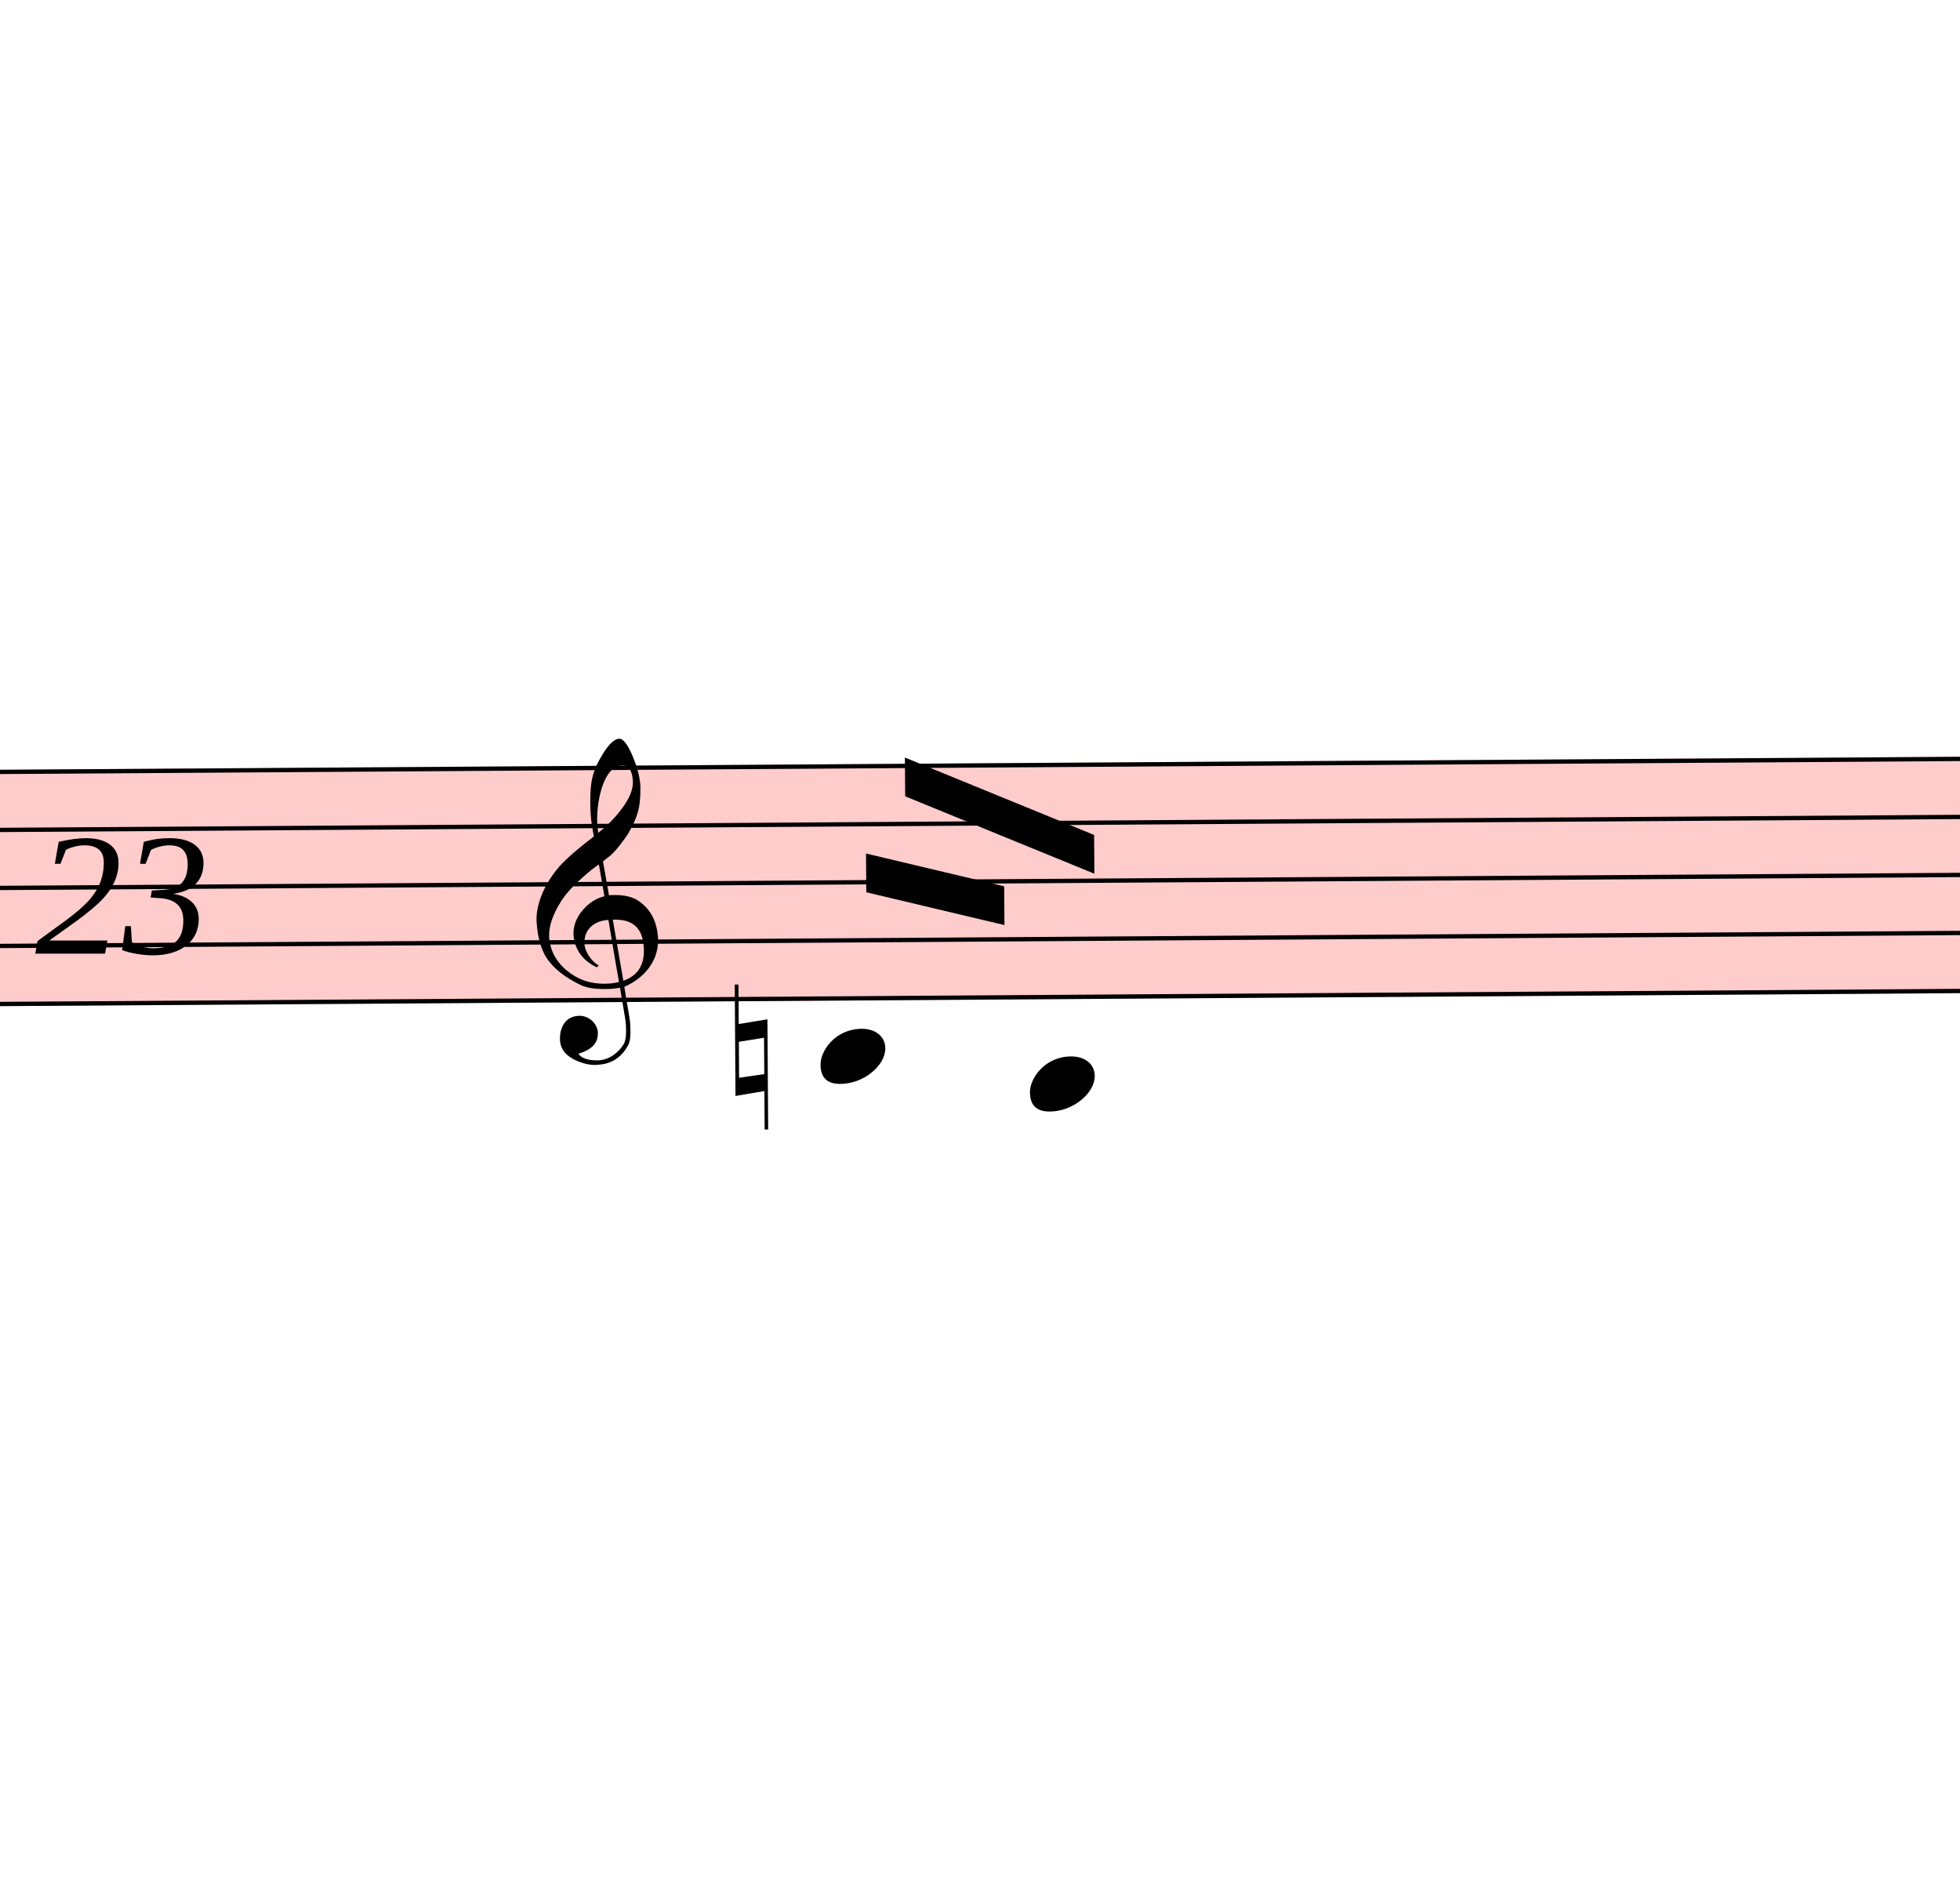
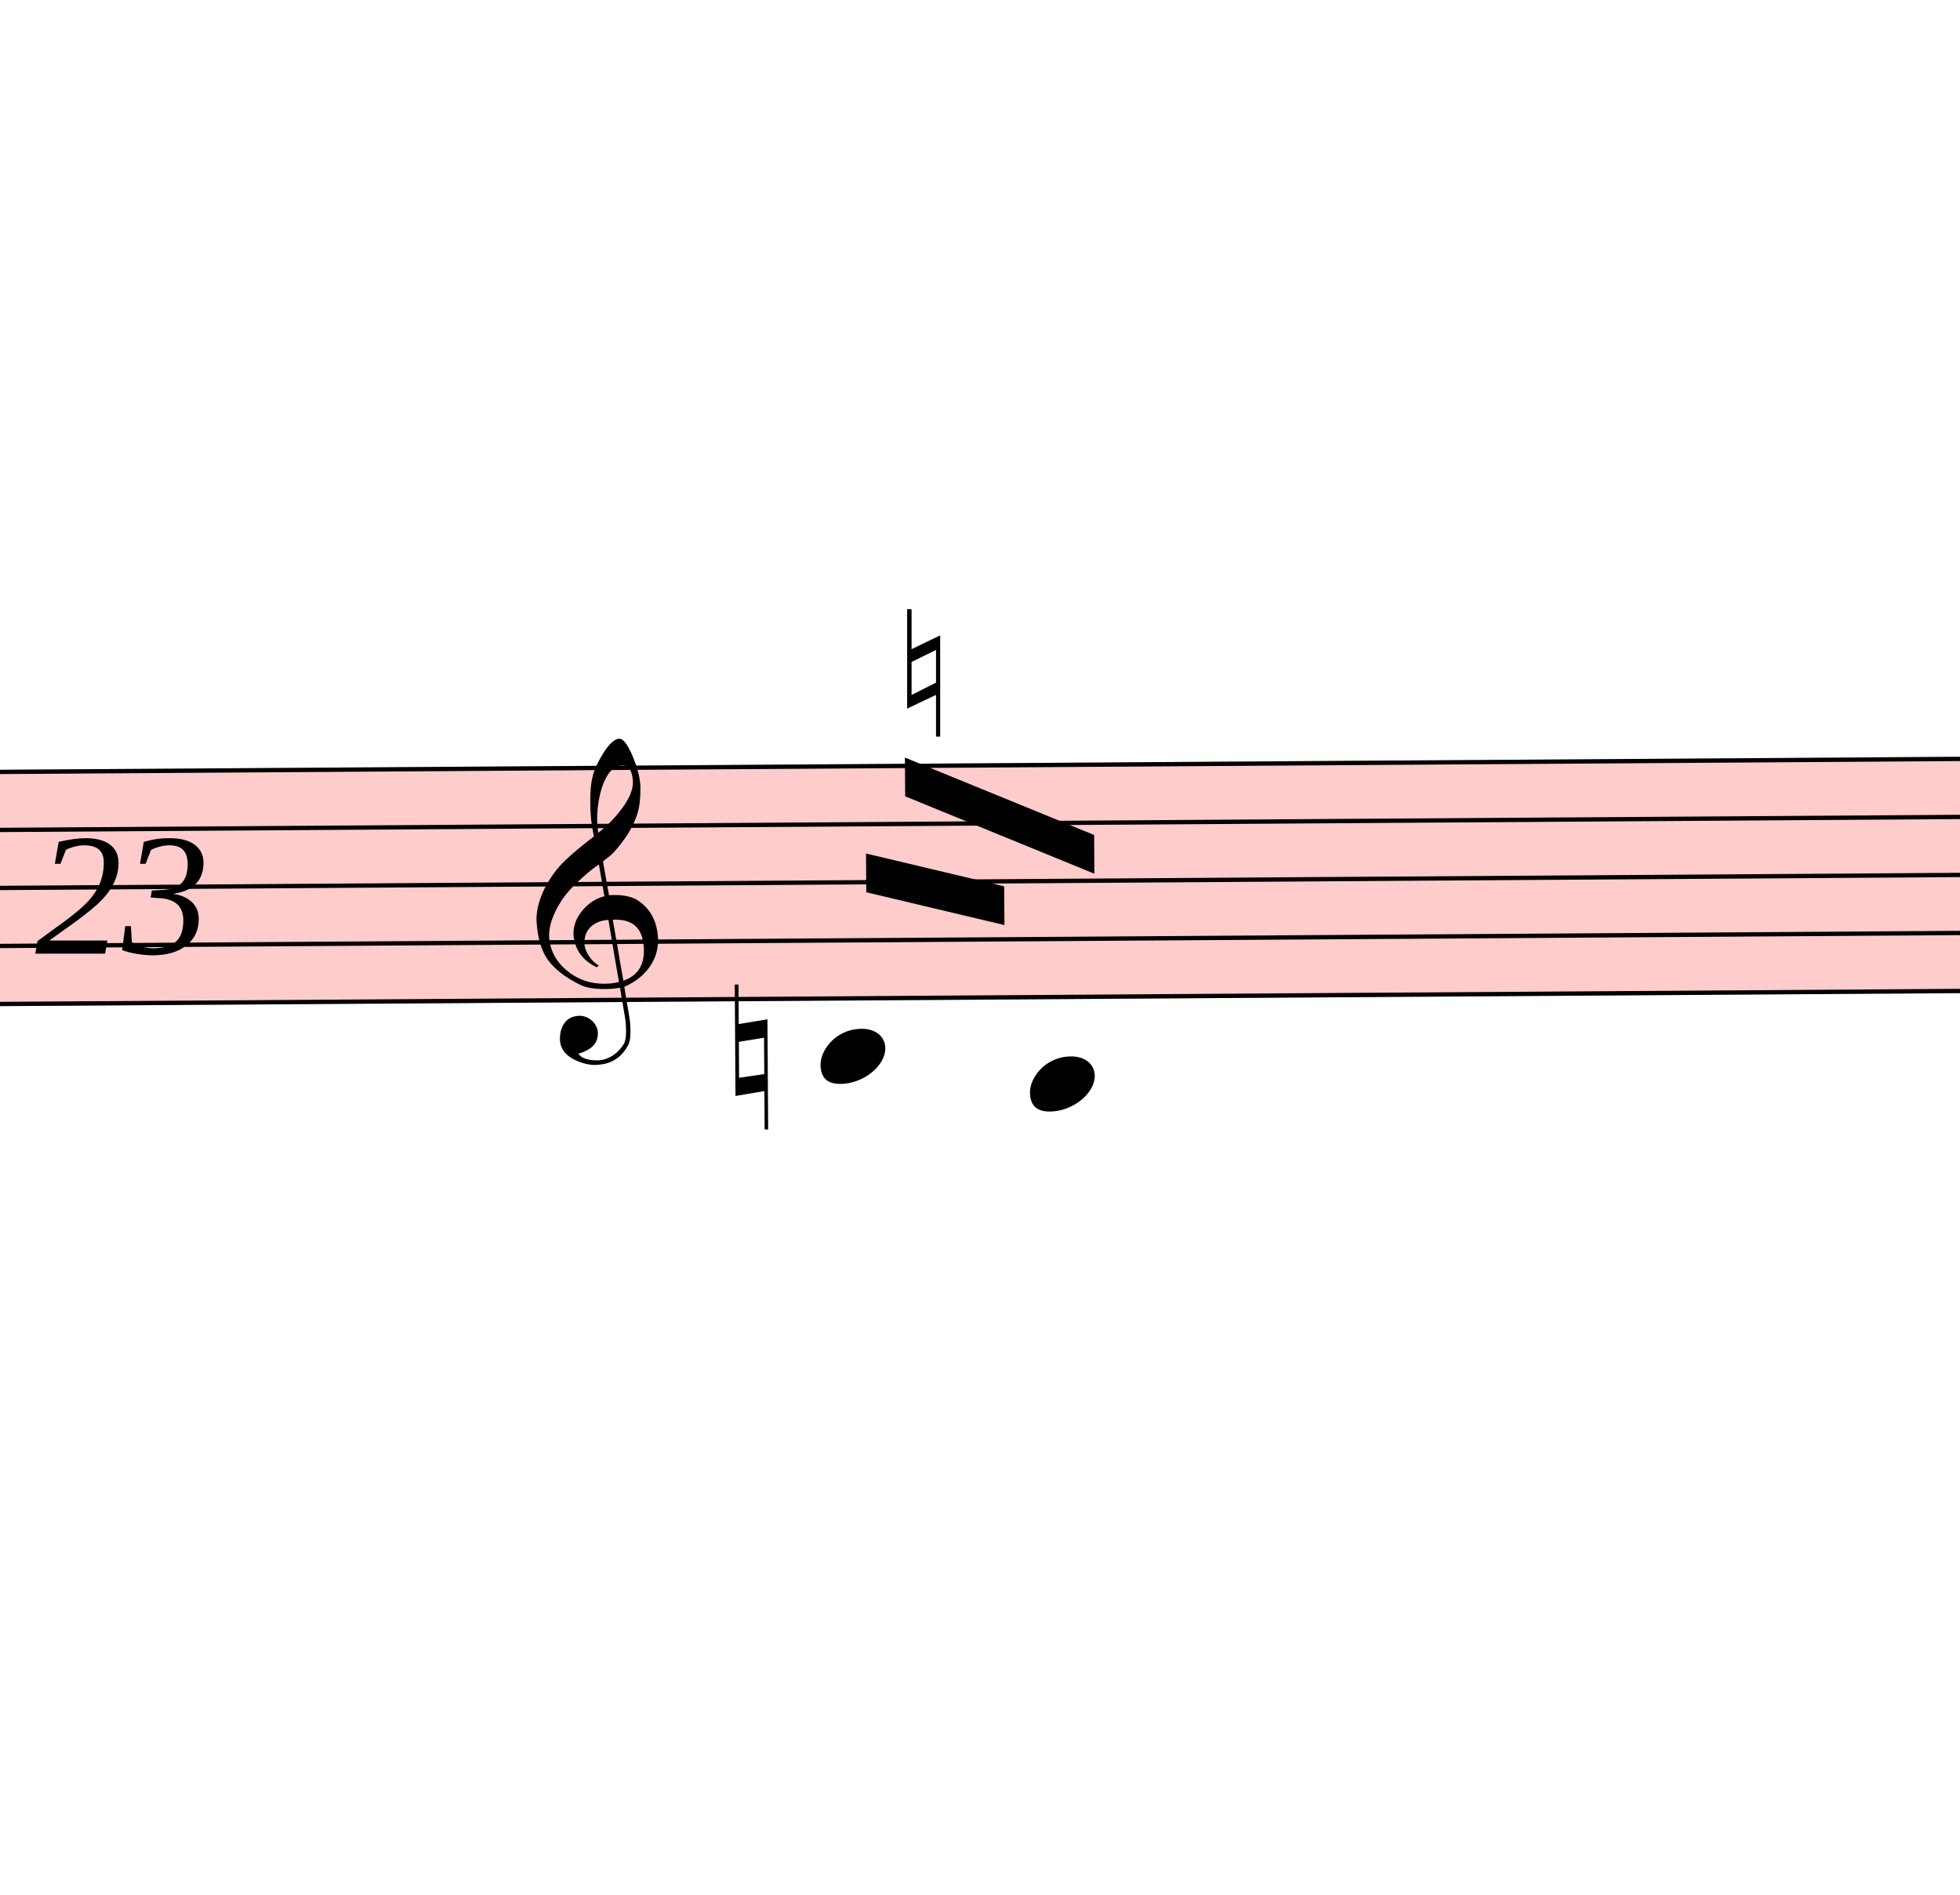
<svg xmlns="http://www.w3.org/2000/svg" viewBox="10140 7568.1 4552.5 4401.025" version="1.1" overflow="visible">
  <defs>
    <style type="text/css">
    /* .staff * {
      fill: #000;
      stroke: #000;
    }

    .deletionBack {
      fill: #00000033;
    } */
  </style>
    <symbol id="sym_notehead_quarter" viewBox="0 0 1000 1000" overflow="inherit">
      <path transform="scale(1,-1)" d="M0 -39c0 68 73 172 200 172c66 0 114 -37 114 -95c0 -84 -106 -171 -218 -171c-64 0 -96 30 -96 94z" />
    </symbol>
    <symbol id="sym_accid_n" viewBox="0 0 1000 1000" overflow="inherit">
      <path transform="scale(1,-1)" d="M0 -188v539h18v-191l139 22v-533h-17v186zM18 -100l122 17v176l-122 -19v-174z" />
    </symbol>
    <symbol id="sym_clef_G" viewBox="0 0 1000 1000" overflow="inherit">
      <path transform="scale(1,-1)" d="M343 -190c-18 -3 -37 -5 -59 -5c-46 0 -79 6 -101 16c-68 33 -117 72 -146 119c-20 34 -33 80 -37 137c0 5 -1 10 -1 15c0 42 12 86 35 132c23 44 51 82 86 115s75 65 119 98c-2 12 -7 36 -11 72c-3 33 -3 57 -3 69c0 91 12 134 53 200c26 42 50 63 69 63 c16 0 34 -23 54 -71s30 -90 32 -124v-11c0 -85 -16 -126 -52 -187c-10 -16 -49 -70 -76 -92c-10 -7 -20 -15 -29 -23l24 -140c6 1 14 1 22 1c45 0 79 -9 103 -27c46 -33 71 -81 76 -143c1 -5 1 -12 1 -17c0 -96 -68 -163 -141 -193c6 -44 14 -86 20 -126c4 -24 4 -45 4 -62 c0 -23 -3 -41 -10 -54c-27 -50 -69 -77 -123 -80c-4 0 -9 -1 -13 -1c-29 0 -56 8 -84 21c-39 19 -60 46 -62 82v8c0 23 6 43 16 59c14 22 35 32 61 34h5c38 0 72 -32 75 -67v-7c0 -40 -26 -67 -81 -83c13 -19 39 -28 79 -28c48 0 90 34 109 67c7 12 10 31 10 57 c0 16 -1 33 -4 52c-6 41 -14 83 -20 124zM358 730c-74 0 -105 -137 -105 -223c0 -19 2 -37 4 -55c39 30 72 64 99 100c31 41 46 77 46 108v7c-3 41 -16 63 -42 63h-2zM315 92l42 -253c57 19 86 61 86 125c0 5 0 12 -1 18c-5 74 -44 110 -117 110h-10zM297 91 c-56 -2 -100 -36 -100 -93v-6c2 -36 34 -77 59 -89c-2 -2 -6 -4 -8 -8c-54 26 -91 69 -96 134v8c0 53 35 98 69 124c18 13 37 23 60 28l-22 132c-16 -10 -41 -29 -72 -57c-39 -34 -66 -65 -84 -92c-35 -54 -52 -102 -52 -142v-10c4 -53 27 -99 72 -137s96 -56 157 -56 c19 0 40 2 59 7c-15 86 -28 172 -42 257z" />
    </symbol>
  </defs>
  <g class="rastrums">
    <g class="rastrum" data-id="r8467b97d-0e64-413d-9c28-7924272ff3bf" style="transform: rotate(-0.38deg); transform-origin: 1953px 9423px;">
      <g class="rastrum bounding-box" data-id="bbox-r8467b97d-0e64-413d-9c28-7924272ff3bf">
        <rect x="1953" y="9423" width="22050" height="549" fill="#ff000033" />
      </g>
      <path d="M1953 9428 L24003 9428" stroke-width="10" stroke="black" />
      <path d="M1953 9562.75 L24003 9562.75" stroke-width="10" stroke="black" />
      <path d="M1953 9697.5 L24003 9697.5" stroke-width="10" stroke="black" />
      <path d="M1953 9832.25 L24003 9832.25" stroke-width="10" stroke="black" />
      <path d="M1953 9967 L24003 9967" stroke-width="10" stroke="black" />
    </g>
  </g>
  <g class="draft" data-label="12" data-id="de40158b5-4de5-4fa0-b470-9e832cd50778">
    <g class="system" data-id="sd37c73a7-0855-4136-94ca-85feda47d9a4">
      <g class="staff" data-n="1" data-rastrum="r8467b97d-0e64-413d-9c28-7924272ff3bf" style="transform: rotate(-0.38deg); transform-origin: 1953px 9423px;">
        <g class="note" data-id="d99d701e7-d559-4684-8c6d-63d4741dad16" data-stem.dir="up">
          <g class="notehead">
            <use href="#sym_notehead_quarter" height="480px" width="480px" x="11979" y="10101.75" />
          </g>
          <g class="ledgerLines below">
            <path d="M11940 10101.75 L12168 10101.75" stroke-width="18" />
          </g>
          <g class="stem">
            <path d="M12129 9495.375 L12129 10101.75" stroke-width="14" />
          </g>
        </g>
        <g class="note" data-id="d2d104e48-9150-4112-9419-ac3178bb4ae7" data-stem.dir="up">
          <g class="notehead">
            <use href="#sym_notehead_quarter" height="480px" width="480px" x="12465" y="10169.125" />
          </g>
          <g class="ledgerLines below">
            <path d="M12426 10101.75 L12654 10101.75" stroke-width="18" />
          </g>
          <g class="stem">
            <path d="M12615 9495.375 L12615 10169.125" stroke-width="14" />
          </g>
        </g>
        <g class="accid" data-id="d78fcab41-bf87-4f9b-9f9c-6d153302f6df">
          <use href="#sym_accid_n" height="480px" width="480px" x="11781" y="10101.75" />
        </g>
        <g class="clef" data-id="d8eafda8f-5d29-49d1-969d-9c56561b21a6">
          <use href="#sym_clef_G" height="561px" width="561px" x="11322" y="9832.25" />
        </g>
      </g>
      <g class="barLine" data-id="dbb1c6df2-94d1-40e4-8a79-50b394ab947b">
        <path d="M12840.3 9368.1 L12754.8 9936.9" stroke-width="27" />
      </g>
      <g class="barLine" data-id="de90b7049-5eb7-4e23-8d49-a8e271d6e405">
        <path d="M12892.5 9414 L12814.2 10008.9" stroke-width="27" />
      </g>
      <g class="beam" data-id="be9aee4f6-eef3-40dc-af33-4f720c884ace" style="transform: rotate(-0.38deg); transform-origin: 1953px 9423px;">
        <polygon points="12179.7,9408.6 12618,9591.3 12618,9681.3 12179.7,9498.6" stroke-opacity="1" fill-opacity="1" />
      </g>
      <g class="beam" data-id="b945aa968-1fb3-41c6-9bd8-d4637343fcf1" style="transform: rotate(-0.38deg); transform-origin: 1953px 9423px;">
        <polygon points="12087.9,9630.9 12408.3,9709.2 12408.3,9799.2 12087.9,9720.9" stroke-opacity="1" fill-opacity="1" />
      </g>
      <g class="dir" data-id="dd37837fb-2a1e-4fe9-85ef-8ff6c80d1bf5" data-class="dir" id="dd37837fb-2a1e-4fe9-85ef-8ff6c80d1bf5" style="font-style: italic;">
        <text x="9423" y="9783" text-anchor="start" font-size="0px" textLength="1845px">
          <tspan font-size="405px">Var: 23</tspan>
        </text>
      </g>
+       <g class="dir" data-id="d1417ec5c-1b82-4818-888b-67453f1e28ba" data-class="dir" id="d1417ec5c-1b82-4818-888b-67453f1e28ba" style="font-style: italic;">
+         <text x="12213" y="9279" text-anchor="start" font-size="0px" textLength="198px">
+           <tspan font-size="405px">♮</tspan>
+         </text>
+       </g>
    </g>
    <g class="deletions" />
  </g>
</svg>
